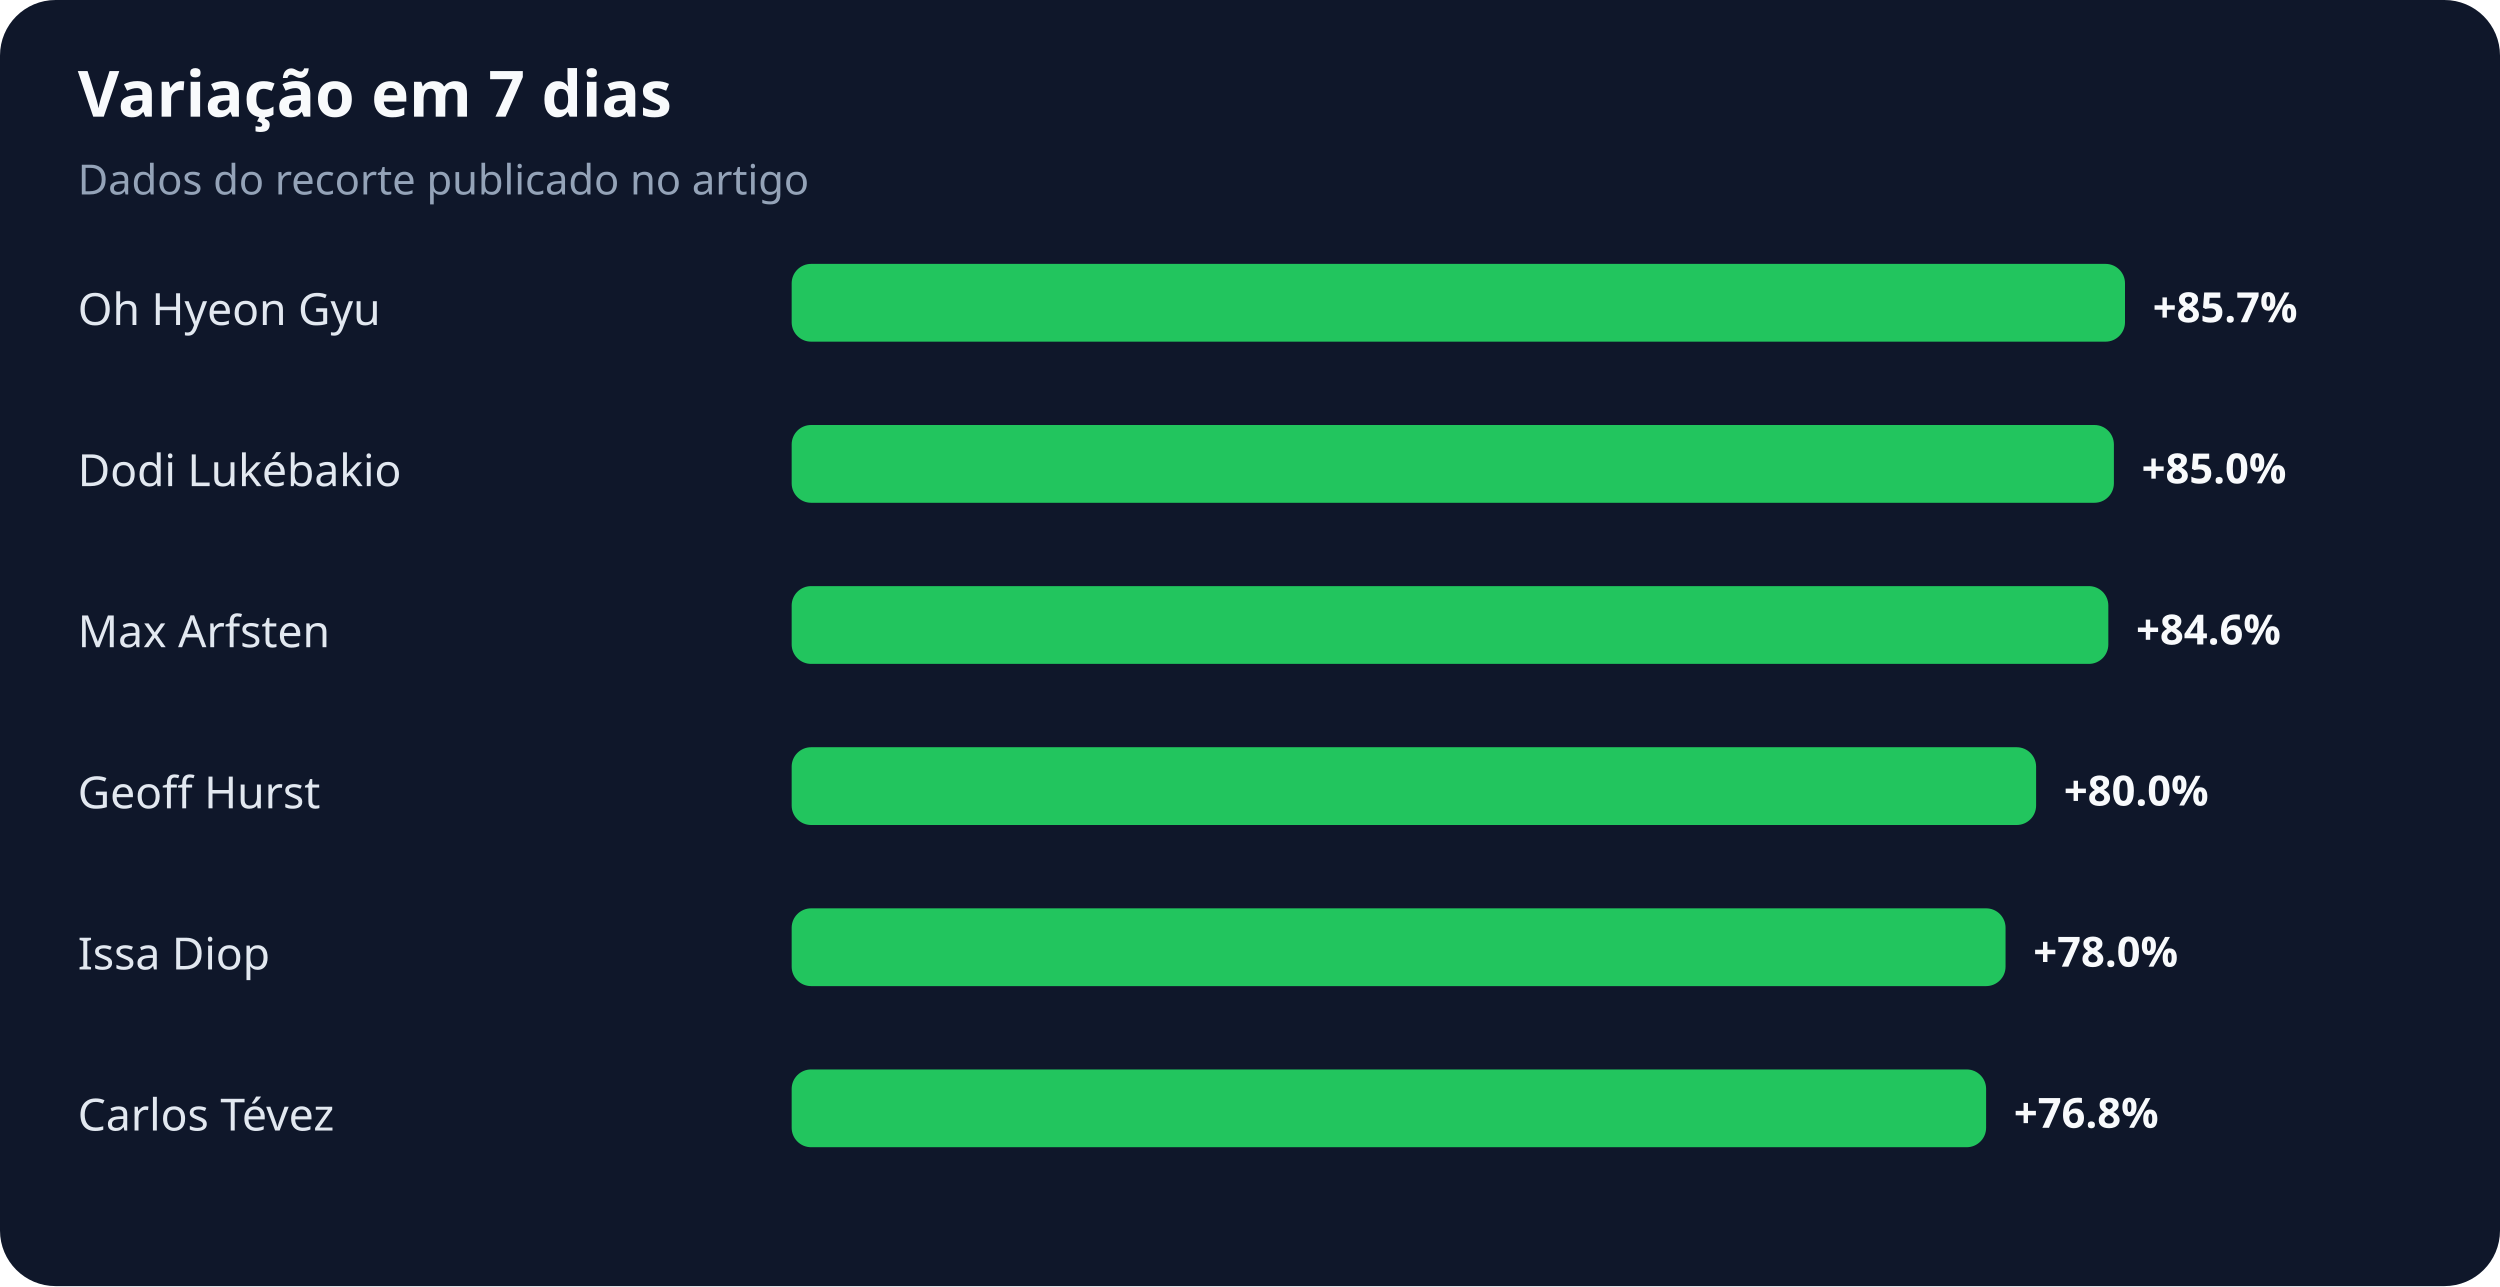
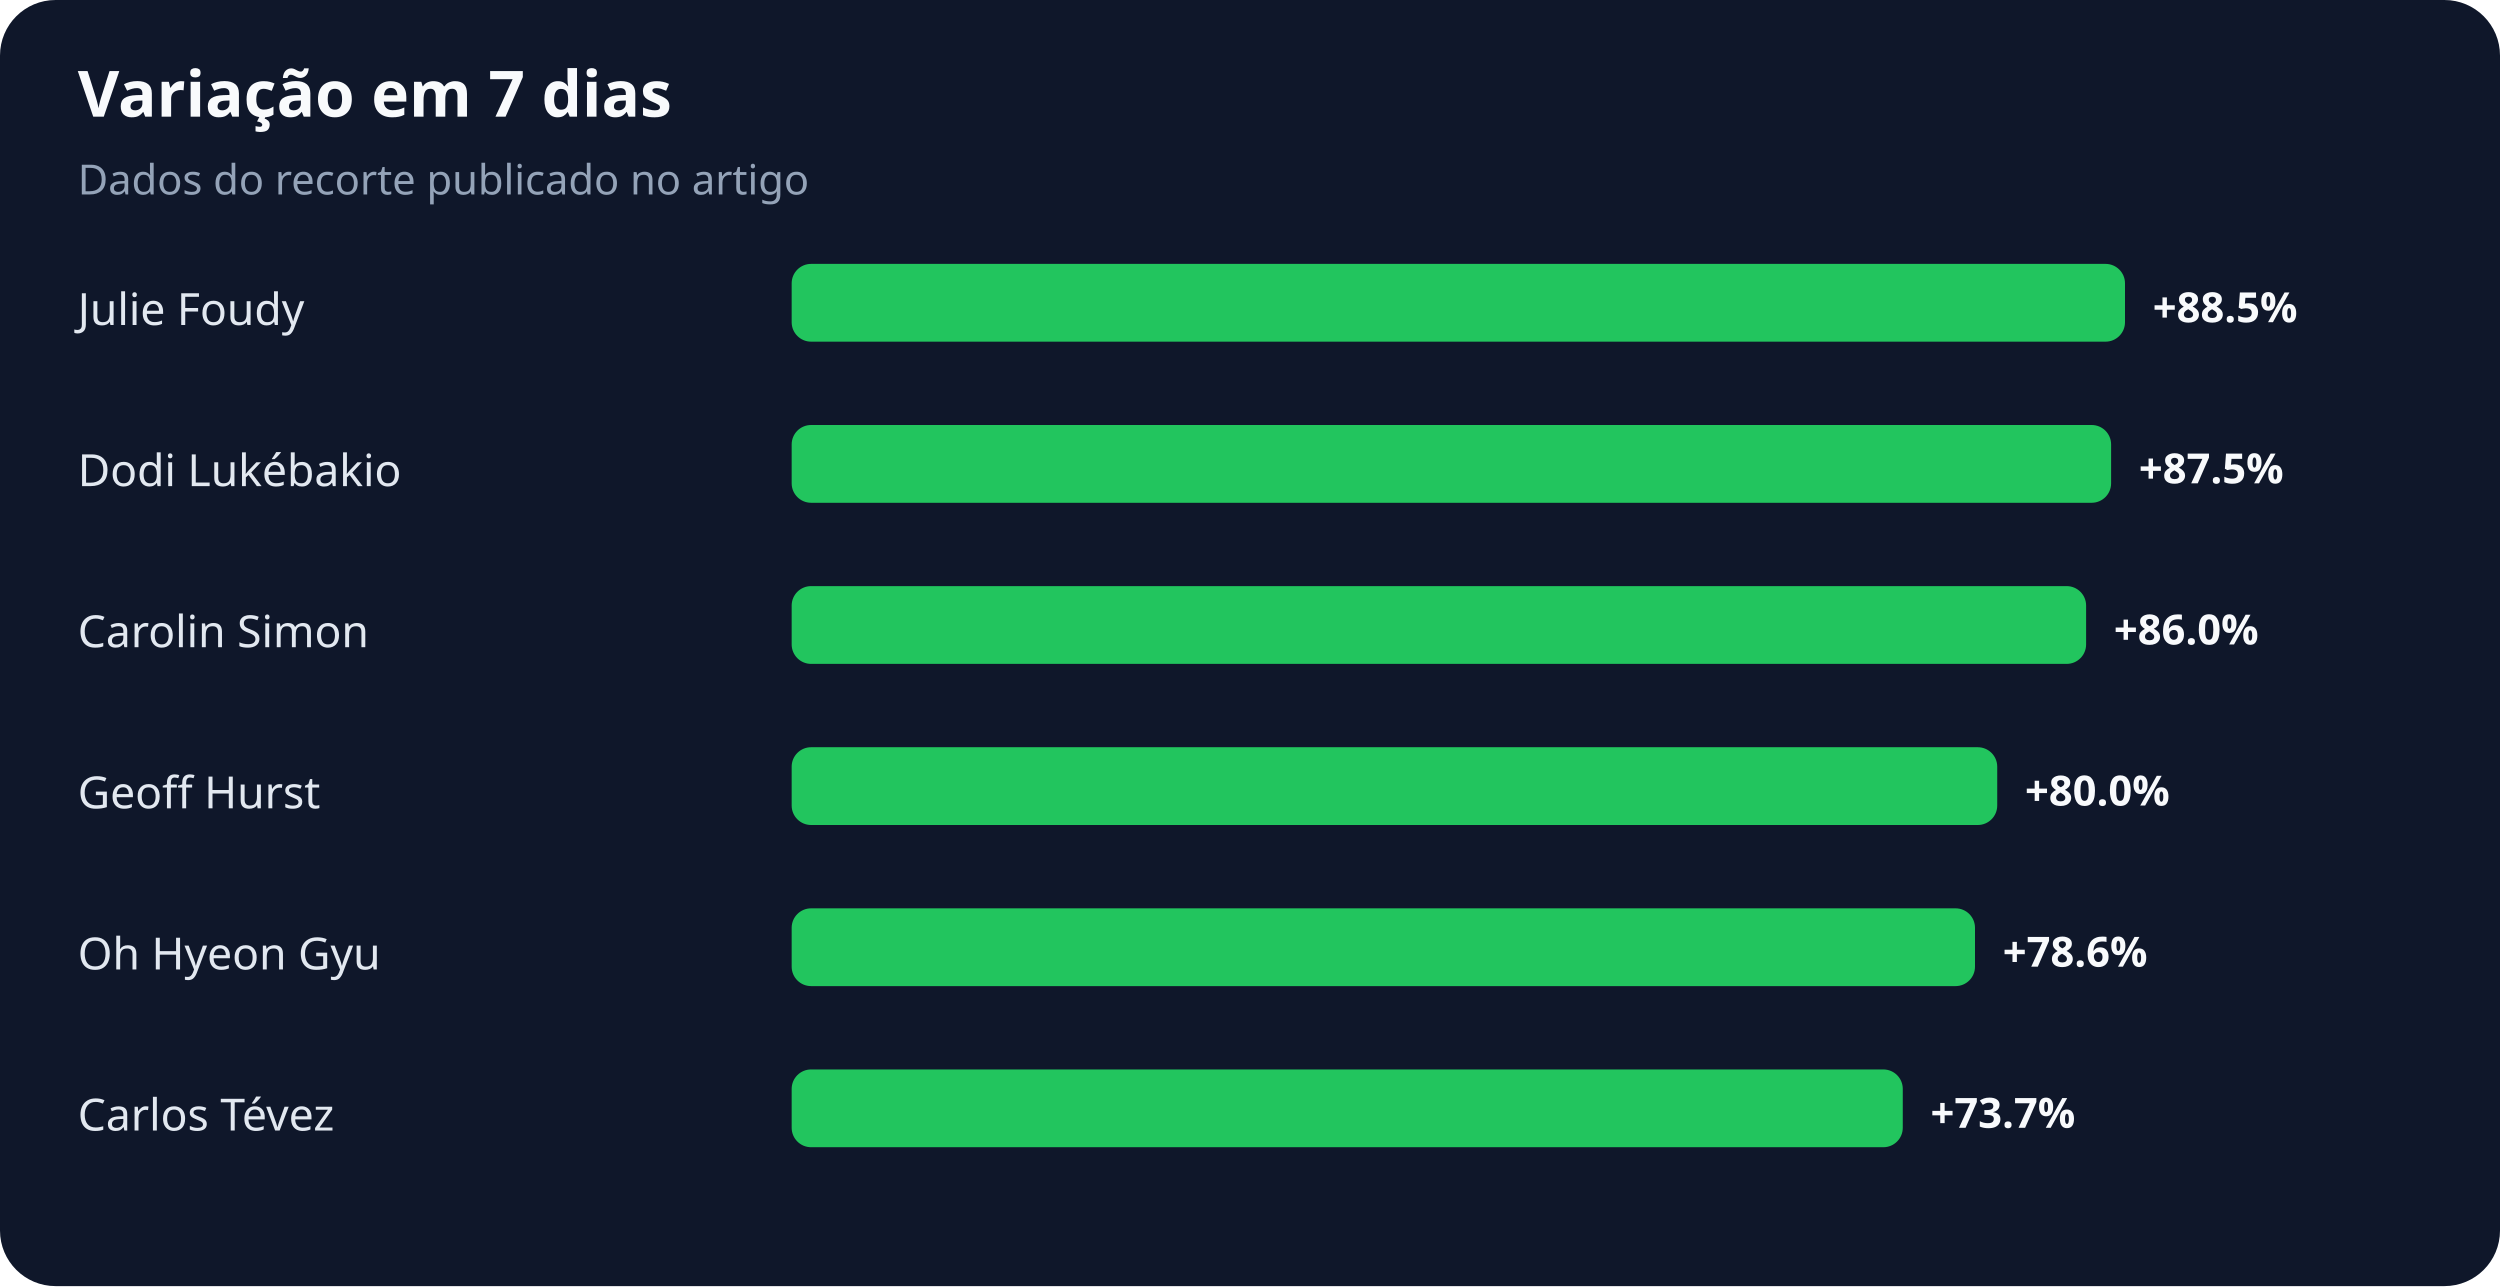
<svg xmlns="http://www.w3.org/2000/svg" width="900" height="463" viewBox="0 0 900 463" role="img" aria-labelledby="title desc">
  <rect width="100%" height="100%" rx="20" fill="#0f172a" />
  <text x="28" y="42" fill="#f8fafc" font-family="system-ui,sans-serif" font-size="23" font-weight="700">Variação em 7 dias</text>
  <text x="28" y="70" fill="#94a3b8" font-family="system-ui,sans-serif" font-size="15">Dados do recorte publicado no artigo</text>
-   <text x="28" y="117" fill="#e2e8f0" font-family="system-ui,sans-serif" font-size="16">Oh Hyeon Gyu</text>
+   <text x="28" y="117" fill="#e2e8f0" font-family="system-ui,sans-serif" font-size="16">Julie Foudy</text>
  <rect x="285" y="95" width="480" height="28" rx="7" fill="#22c55e" />
-   <text x="775" y="116" fill="#f8fafc" font-family="system-ui,sans-serif" font-size="15" font-weight="700">+85.7%</text>
+   <text x="775" y="116" fill="#f8fafc" font-family="system-ui,sans-serif" font-size="15" font-weight="700">+88.5%</text>
  <text x="28" y="175" fill="#e2e8f0" font-family="system-ui,sans-serif" font-size="16">Dodi Lukébakio</text>
-   <rect x="285" y="153" width="476" height="28" rx="7" fill="#22c55e" />
-   <text x="771" y="174" fill="#f8fafc" font-family="system-ui,sans-serif" font-size="15" font-weight="700">+85.0%</text>
-   <text x="28" y="233" fill="#e2e8f0" font-family="system-ui,sans-serif" font-size="16">Max Arfsten</text>
-   <rect x="285" y="211" width="474" height="28" rx="7" fill="#22c55e" />
-   <text x="769" y="232" fill="#f8fafc" font-family="system-ui,sans-serif" font-size="15" font-weight="700">+84.6%</text>
+   <rect x="285" y="153" width="475" height="28" rx="7" fill="#22c55e" />
+   <text x="770" y="174" fill="#f8fafc" font-family="system-ui,sans-serif" font-size="15" font-weight="700">+87.5%</text>
+   <text x="28" y="233" fill="#e2e8f0" font-family="system-ui,sans-serif" font-size="16">Carolin Simon</text>
+   <rect x="285" y="211" width="466" height="28" rx="7" fill="#22c55e" />
+   <text x="761" y="232" fill="#f8fafc" font-family="system-ui,sans-serif" font-size="15" font-weight="700">+86.0%</text>
  <text x="28" y="291" fill="#e2e8f0" font-family="system-ui,sans-serif" font-size="16">Geoff Hurst</text>
-   <rect x="285" y="269" width="448" height="28" rx="7" fill="#22c55e" />
-   <text x="743" y="290" fill="#f8fafc" font-family="system-ui,sans-serif" font-size="15" font-weight="700">+80.0%</text>
-   <text x="28" y="349" fill="#e2e8f0" font-family="system-ui,sans-serif" font-size="16">Issa Diop</text>
-   <rect x="285" y="327" width="437" height="28" rx="7" fill="#22c55e" />
-   <text x="732" y="348" fill="#f8fafc" font-family="system-ui,sans-serif" font-size="15" font-weight="700">+78.0%</text>
+   <rect x="285" y="269" width="434" height="28" rx="7" fill="#22c55e" />
+   <text x="729" y="290" fill="#f8fafc" font-family="system-ui,sans-serif" font-size="15" font-weight="700">+80.0%</text>
+   <text x="28" y="349" fill="#e2e8f0" font-family="system-ui,sans-serif" font-size="16">Oh Hyeon Gyu</text>
+   <rect x="285" y="327" width="426" height="28" rx="7" fill="#22c55e" />
+   <text x="721" y="348" fill="#f8fafc" font-family="system-ui,sans-serif" font-size="15" font-weight="700">+78.6%</text>
  <text x="28" y="407" fill="#e2e8f0" font-family="system-ui,sans-serif" font-size="16">Carlos Tévez</text>
-   <rect x="285" y="385" width="430" height="28" rx="7" fill="#22c55e" />
-   <text x="725" y="406" fill="#f8fafc" font-family="system-ui,sans-serif" font-size="15" font-weight="700">+76.8%</text>
+   <rect x="285" y="385" width="400" height="28" rx="7" fill="#22c55e" />
+   <text x="695" y="406" fill="#f8fafc" font-family="system-ui,sans-serif" font-size="15" font-weight="700">+73.7%</text>
</svg>
